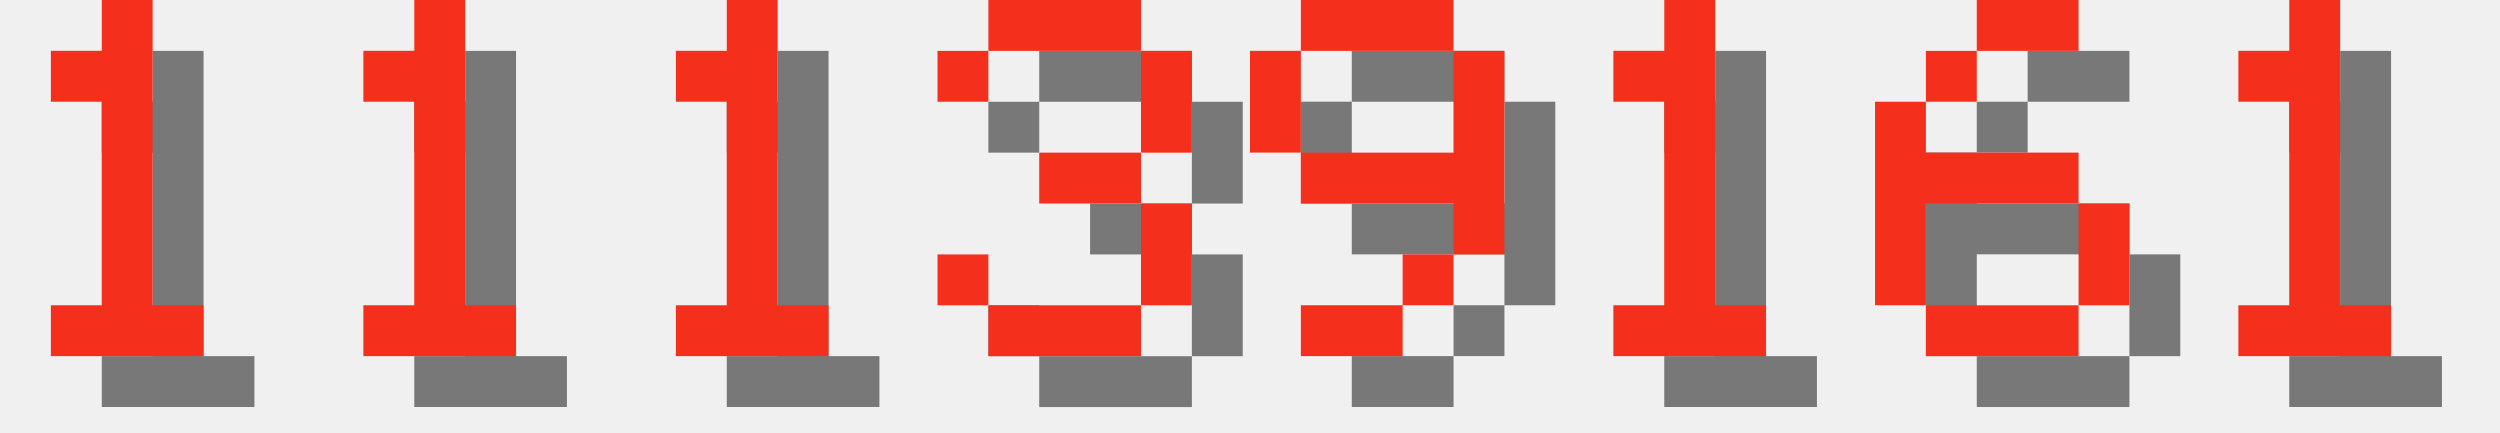
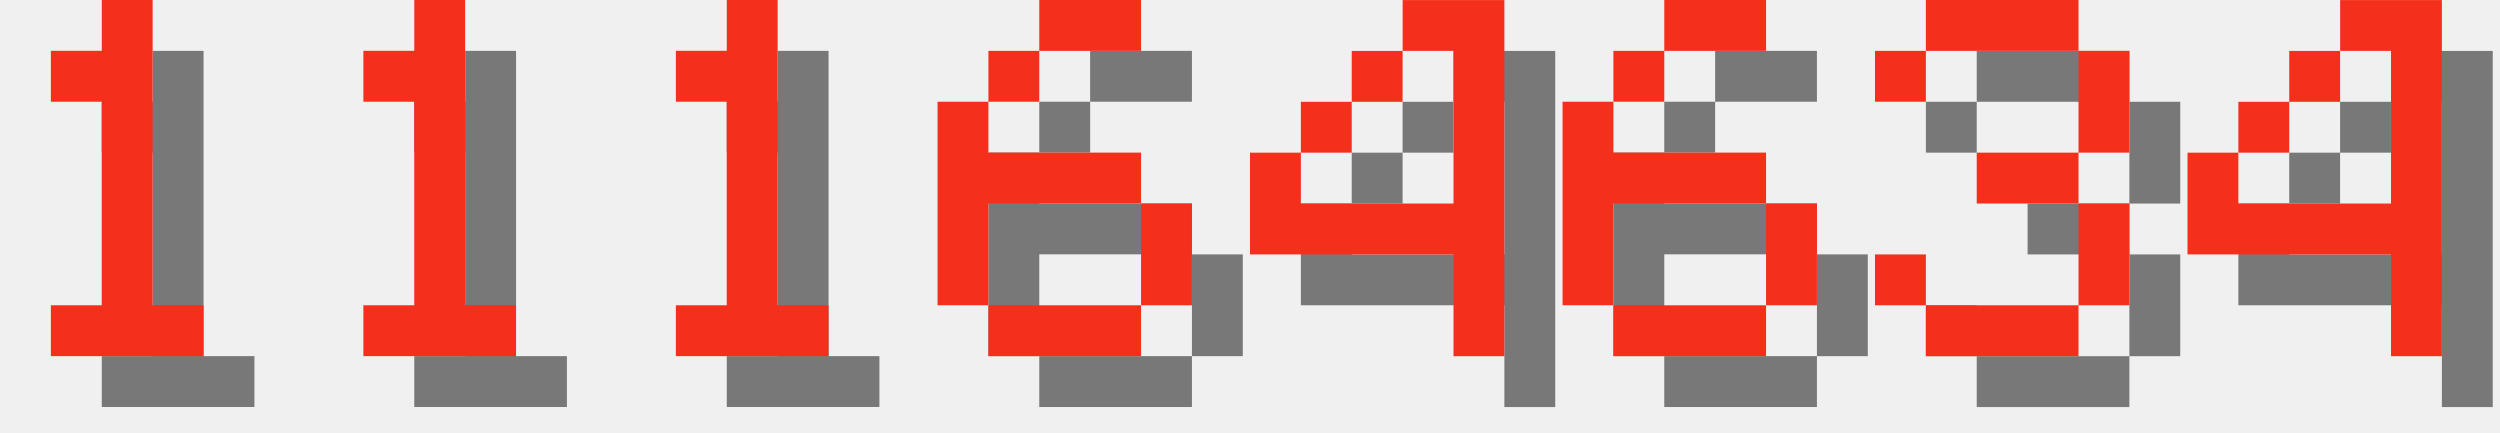
<svg xmlns="http://www.w3.org/2000/svg" version="1.1" width="208.0" height="36">
  <style>
        .text-foreground {
            fill: #F4301C;
        }
        .text-shadow {
            fill: #000000;
            fill-opacity: 0.5;
        }
    </style>
  <g class="digit" id="digit_1" transform="translate(0.0, 0), scale(4)">
    <path id="digit_1_shadow" class="text-shadow" d="m2.117 2.117v1.058h1.058v4.233h-1.058v1.058h3.175v-1.058h-1.058v-6.35h-1.058v1.058h-1.058z" fill-opacity=".5" style="paint-order:stroke fill markers" />
    <path id="digit_1_fg" class="text-foreground" d="m1.058 1.058v1.058h1.058v4.233h-1.058v1.058h3.175v-1.058h-1.058v-6.35h-1.058v1.058h-1.058z" fill="#fff" style="paint-order:stroke fill markers" />
  </g>
  <g class="digit" id="digit_1" transform="translate(26.0, 0), scale(4)">
    <path id="digit_1_shadow" class="text-shadow" d="m2.117 2.117v1.058h1.058v4.233h-1.058v1.058h3.175v-1.058h-1.058v-6.35h-1.058v1.058h-1.058z" fill-opacity=".5" style="paint-order:stroke fill markers" />
    <path id="digit_1_fg" class="text-foreground" d="m1.058 1.058v1.058h1.058v4.233h-1.058v1.058h3.175v-1.058h-1.058v-6.35h-1.058v1.058h-1.058z" fill="#fff" style="paint-order:stroke fill markers" />
  </g>
  <g class="digit" id="digit_1" transform="translate(52.0, 0), scale(4)">
    <path id="digit_1_shadow" class="text-shadow" d="m2.117 2.117v1.058h1.058v4.233h-1.058v1.058h3.175v-1.058h-1.058v-6.35h-1.058v1.058h-1.058z" fill-opacity=".5" style="paint-order:stroke fill markers" />
    <path id="digit_1_fg" class="text-foreground" d="m1.058 1.058v1.058h1.058v4.233h-1.058v1.058h3.175v-1.058h-1.058v-6.35h-1.058v1.058h-1.058z" fill="#fff" style="paint-order:stroke fill markers" />
  </g>
-   <g class="digit" id="digit_3" transform="translate(78.0, 0), scale(4)">
+   <g class="digit" id="digit_6" transform="translate(78.0, 0), scale(4)">
+     <path id="digit_6_shadow" class="text-shadow" d="m3.175 1.058v1.058h2.117v-1.058h-2.117zm0 1.058h-1.058v1.058h1.058v-1.058zm-1.058 1.058h-1.058v4.233h1.058v-2.117h3.175v-1.058h-3.175v-1.058zm3.175 2.117v2.117h1.058v-2.117h-1.058zm0 2.117h-3.175v1.058h3.175v-1.058z" fill-opacity=".5" style="paint-order:stroke fill markers" />
+     <path id="digit_6_fg" class="text-foreground" d="m2.117 0v1.058h2.117v-1.058h-2.117zm0 1.058h-1.058v1.058h1.058v-1.058zm-1.058 1.058h-1.058v4.233h1.058v-2.117h3.175v-1.058h-3.175v-1.058zm3.175 2.117v2.117h1.058v-2.117h-1.058zm0 2.117h-3.175v1.058h3.175v-1.058z" fill="#fff" style="paint-order:stroke fill markers" />
+   </g>
+   <g class="digit" id="digit_4" transform="translate(104.0, 0), scale(4)">
+     <path id="digit_4_shadow" class="text-shadow" d="m4.233 1.058v1.058h1.058v3.175h-3.175v-1.058h-1.058v2.117h4.233v2.117h1.058v-7.408h-2.117zm-2.117 3.175h1.058v-1.058h-1.058v1.058zm1.058-1.058h1.058v-1.058h-1.058v1.058z" fill-opacity=".5" style="paint-order:stroke fill markers" />
+     <path id="digit_4_fg" class="text-foreground" d="m3.175 0v1.058h1.058v3.175h-3.175v-1.058h-1.058v2.117h4.233v2.117h1.058v-7.408h-2.117zm-2.117 3.175h1.058v-1.058h-1.058v1.058zm1.058-1.058h1.058v-1.058h-1.058v1.058z" fill="#fff" style="paint-order:stroke fill markers" />
+   </g>
+   <g class="digit" id="digit_6" transform="translate(130.0, 0), scale(4)">
+     <path id="digit_6_shadow" class="text-shadow" d="m3.175 1.058v1.058h2.117v-1.058h-2.117zm0 1.058h-1.058v1.058h1.058v-1.058zm-1.058 1.058h-1.058v4.233h1.058v-2.117h3.175v-1.058h-3.175v-1.058zm3.175 2.117v2.117h1.058v-2.117h-1.058zm0 2.117h-3.175v1.058h3.175v-1.058z" fill-opacity=".5" style="paint-order:stroke fill markers" />
+     <path id="digit_6_fg" class="text-foreground" d="m2.117 0v1.058h2.117v-1.058h-2.117zm0 1.058h-1.058v1.058h1.058v-1.058zm-1.058 1.058h-1.058v4.233h1.058v-2.117h3.175v-1.058h-3.175v-1.058zm3.175 2.117v2.117h1.058v-2.117h-1.058zm0 2.117h-3.175v1.058h3.175v-1.058z" fill="#fff" style="paint-order:stroke fill markers" />
+   </g>
+   <g class="digit" id="digit_3" transform="translate(156.0, 0), scale(4)">
    <path id="digit_3_shadow" class="text-shadow" d="m1.058 2.117v1.058h1.058v-1.058h3.175v2.117h-2.117v1.058h2.117v2.117h-3.175v-1.058h-1.058v1.058h1.058v1.058h3.175v-1.058h1.058v-2.117h-1.058v-1.058h1.058v-2.117h-1.058v-1.058h-3.175v1.058h-1.058z" fill-opacity=".5" style="paint-order:stroke fill markers" />
    <path id="digit_3_fg" class="text-foreground" d="m0 1.058v1.058h1.058v-1.058h3.175v2.117h-2.117v1.058h2.117v2.117h-3.175v-1.058h-1.058v1.058h1.058v1.058h3.175v-1.058h1.058v-2.117h-1.058v-1.058h1.058v-2.117h-1.058v-1.058h-3.175v1.058h-1.058z" fill="#fff" style="paint-order:stroke fill markers" />
  </g>
-   <g class="digit" id="digit_9" transform="translate(104.0, 0), scale(4)">
-     <path id="digit_9_shadow" class="text-shadow" d="m2.117 1.058v1.058h3.175v-1.058h-3.175zm3.175 1.058v2.117h-3.175v1.058h3.175v1.058h1.058v-4.233h-1.058zm0 4.233h-1.058v1.058h1.058v-1.058zm-1.058 1.058h-2.117v1.058h2.117v-1.058zm-2.117-3.175v-2.117h-1.058v2.117h1.058z" fill-opacity=".5" style="paint-order:stroke fill markers" />
-     <path id="digit_9_fg" class="text-foreground" d="m1.058 0v1.058h3.175v-1.058h-3.175zm3.175 1.058v2.117h-3.175v1.058h3.175v1.058h1.058v-4.233h-1.058zm0 4.233h-1.058v1.058h1.058v-1.058zm-1.058 1.058h-2.117v1.058h2.117v-1.058zm-2.117-3.175v-2.117h-1.058v2.117h1.058z" fill="#fff" style="paint-order:stroke fill markers" />
-   </g>
-   <g class="digit" id="digit_1" transform="translate(130.0, 0), scale(4)">
-     <path id="digit_1_shadow" class="text-shadow" d="m2.117 2.117v1.058h1.058v4.233h-1.058v1.058h3.175v-1.058h-1.058v-6.35h-1.058v1.058h-1.058z" fill-opacity=".5" style="paint-order:stroke fill markers" />
-     <path id="digit_1_fg" class="text-foreground" d="m1.058 1.058v1.058h1.058v4.233h-1.058v1.058h3.175v-1.058h-1.058v-6.35h-1.058v1.058h-1.058z" fill="#fff" style="paint-order:stroke fill markers" />
-   </g>
-   <g class="digit" id="digit_6" transform="translate(156.0, 0), scale(4)">
-     <path id="digit_6_shadow" class="text-shadow" d="m3.175 1.058v1.058h2.117v-1.058h-2.117zm0 1.058h-1.058v1.058h1.058v-1.058zm-1.058 1.058h-1.058v4.233h1.058v-2.117h3.175v-1.058h-3.175v-1.058zm3.175 2.117v2.117h1.058v-2.117h-1.058zm0 2.117h-3.175v1.058h3.175v-1.058z" fill-opacity=".5" style="paint-order:stroke fill markers" />
-     <path id="digit_6_fg" class="text-foreground" d="m2.117 0v1.058h2.117v-1.058h-2.117zm0 1.058h-1.058v1.058h1.058v-1.058zm-1.058 1.058h-1.058v4.233h1.058v-2.117h3.175v-1.058h-3.175v-1.058zm3.175 2.117v2.117h1.058v-2.117h-1.058zm0 2.117h-3.175v1.058h3.175v-1.058z" fill="#fff" style="paint-order:stroke fill markers" />
-   </g>
-   <g class="digit" id="digit_1" transform="translate(182.0, 0), scale(4)">
-     <path id="digit_1_shadow" class="text-shadow" d="m2.117 2.117v1.058h1.058v4.233h-1.058v1.058h3.175v-1.058h-1.058v-6.35h-1.058v1.058h-1.058z" fill-opacity=".5" style="paint-order:stroke fill markers" />
-     <path id="digit_1_fg" class="text-foreground" d="m1.058 1.058v1.058h1.058v4.233h-1.058v1.058h3.175v-1.058h-1.058v-6.35h-1.058v1.058h-1.058z" fill="#fff" style="paint-order:stroke fill markers" />
+   <g class="digit" id="digit_4" transform="translate(182.0, 0), scale(4)">
+     <path id="digit_4_shadow" class="text-shadow" d="m4.233 1.058v1.058h1.058v3.175h-3.175v-1.058h-1.058v2.117h4.233v2.117h1.058v-7.408h-2.117zm-2.117 3.175h1.058v-1.058h-1.058v1.058zm1.058-1.058h1.058v-1.058h-1.058v1.058z" fill-opacity=".5" style="paint-order:stroke fill markers" />
+     <path id="digit_4_fg" class="text-foreground" d="m3.175 0v1.058h1.058v3.175h-3.175v-1.058h-1.058v2.117h4.233v2.117h1.058v-7.408h-2.117zm-2.117 3.175h1.058v-1.058h-1.058v1.058zm1.058-1.058h1.058v-1.058h-1.058v1.058z" fill="#fff" style="paint-order:stroke fill markers" />
  </g>
</svg>
